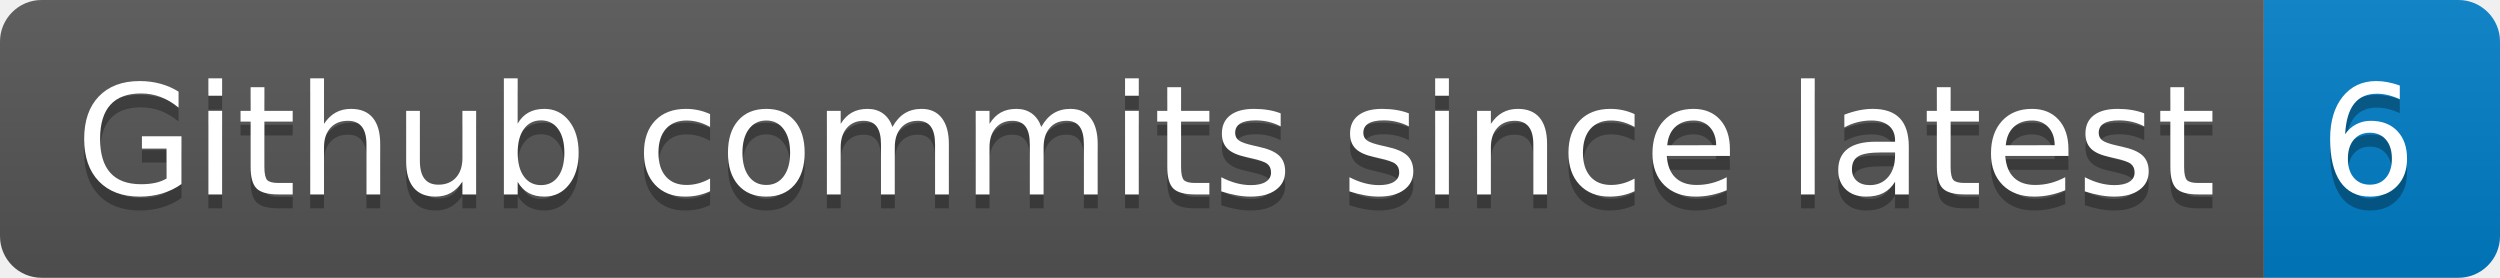
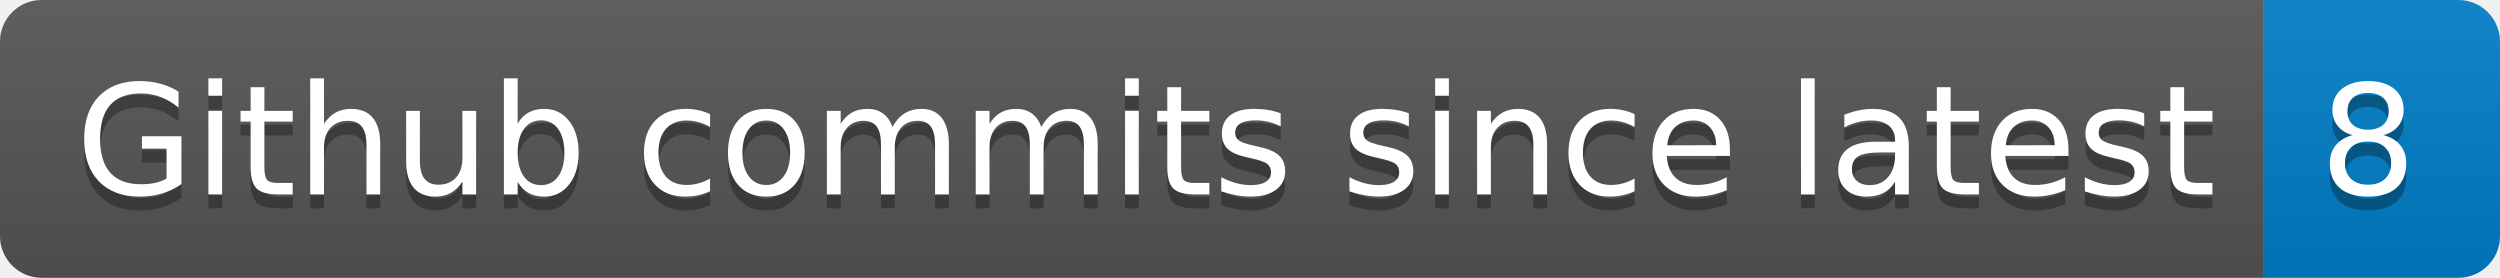
- <svg xmlns="http://www.w3.org/2000/svg" width="180" height="20" role="img" aria-label="Github commits since latest: 6">
+ <svg xmlns="http://www.w3.org/2000/svg" width="180" height="20" role="img" aria-label="Github commits since latest: 8">
  <linearGradient id="s" x2="0" y2="100%">
    <stop offset="0" stop-color="#bbb" stop-opacity=".1" />
    <stop offset="1" stop-opacity=".1" />
  </linearGradient>
  <clipPath id="r">
    <rect width="180" height="20" rx="3" fill="#fff" />
  </clipPath>
  <g clip-path="url(#r)">
    <rect width="163" height="20" fill="#555" />
    <rect x="163" width="17" height="20" fill="#007ec6" />
    <rect width="180" height="20" fill="url(#s)" />
  </g>
  <g fill="#fff" text-anchor="middle" font-family="Verdana,Geneva,DejaVu Sans,sans-serif" text-rendering="geometricPrecision" font-size="110">
    <text aria-hidden="true" x="825" y="150" fill="#010101" fill-opacity=".3" transform="scale(.1)" textLength="1530">Github commits since latest</text>
    <text x="825" y="140" transform="scale(.1)" fill="#fff" textLength="1530">Github commits since latest</text>
-     <text aria-hidden="true" x="1705" y="150" fill="#010101" fill-opacity=".3" transform="scale(.1)" textLength="70">6</text>
-     <text x="1705" y="140" transform="scale(.1)" fill="#fff" textLength="70">6</text>
+     <text aria-hidden="true" x="1705" y="150" fill="#010101" fill-opacity=".3" transform="scale(.1)" textLength="70">8</text>
+     <text x="1705" y="140" transform="scale(.1)" fill="#fff" textLength="70">8</text>
  </g>
</svg>
